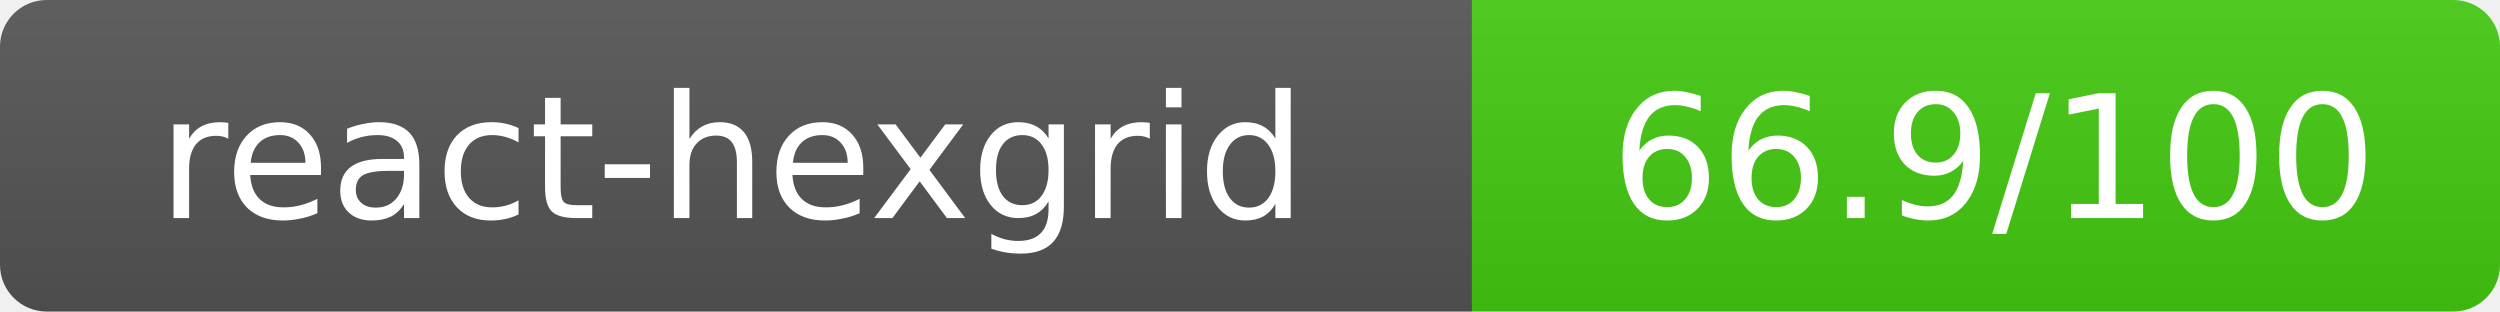
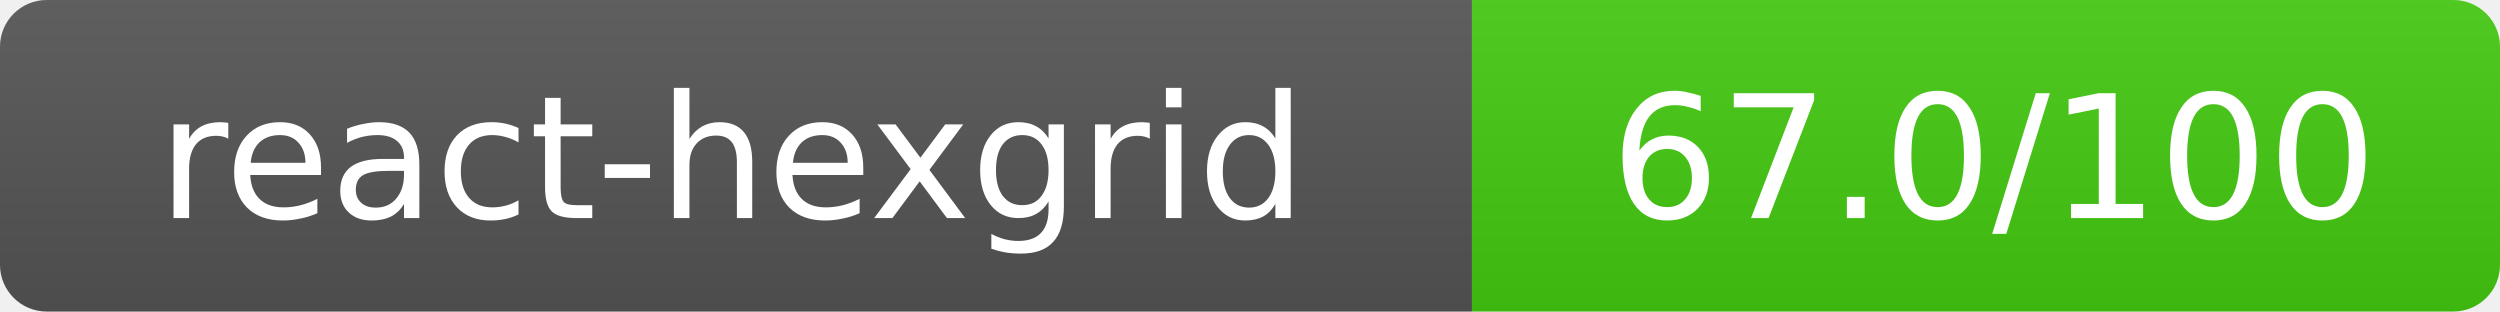
- <svg xmlns="http://www.w3.org/2000/svg" width="160.5" height="20" role="img" aria-label="react-hexgrid: 66.9/100">
+ <svg xmlns="http://www.w3.org/2000/svg" width="160.5" height="20" role="img" aria-label="react-hexgrid: 67.0/100">
  <linearGradient id="s" x2="0" y2="100%">
    <stop offset="0" stop-color="#bbb" stop-opacity=".1" />
    <stop offset="1" stop-opacity=".1" />
  </linearGradient>
  <clipPath id="r">
    <rect width="160.5" height="20" rx="3" fill="#fff" />
  </clipPath>
  <g clip-path="url(#r)">
    <rect width="94.5" height="20" fill="#555" />
    <rect x="94.5" width="66" height="20" fill="#44cc11" />
    <rect width="160.5" height="20" fill="url(#s)" />
  </g>
  <g fill="#fff" text-anchor="middle" font-family="Verdana,Geneva,DejaVu Sans,sans-serif" text-rendering="geometricPrecision" font-size="11">
    <text x="47" y="14">react-hexgrid</text>
-     <text x="128" y="14">66.9/100</text>
+     <text x="128" y="14">67.0/100</text>
  </g>
</svg>
